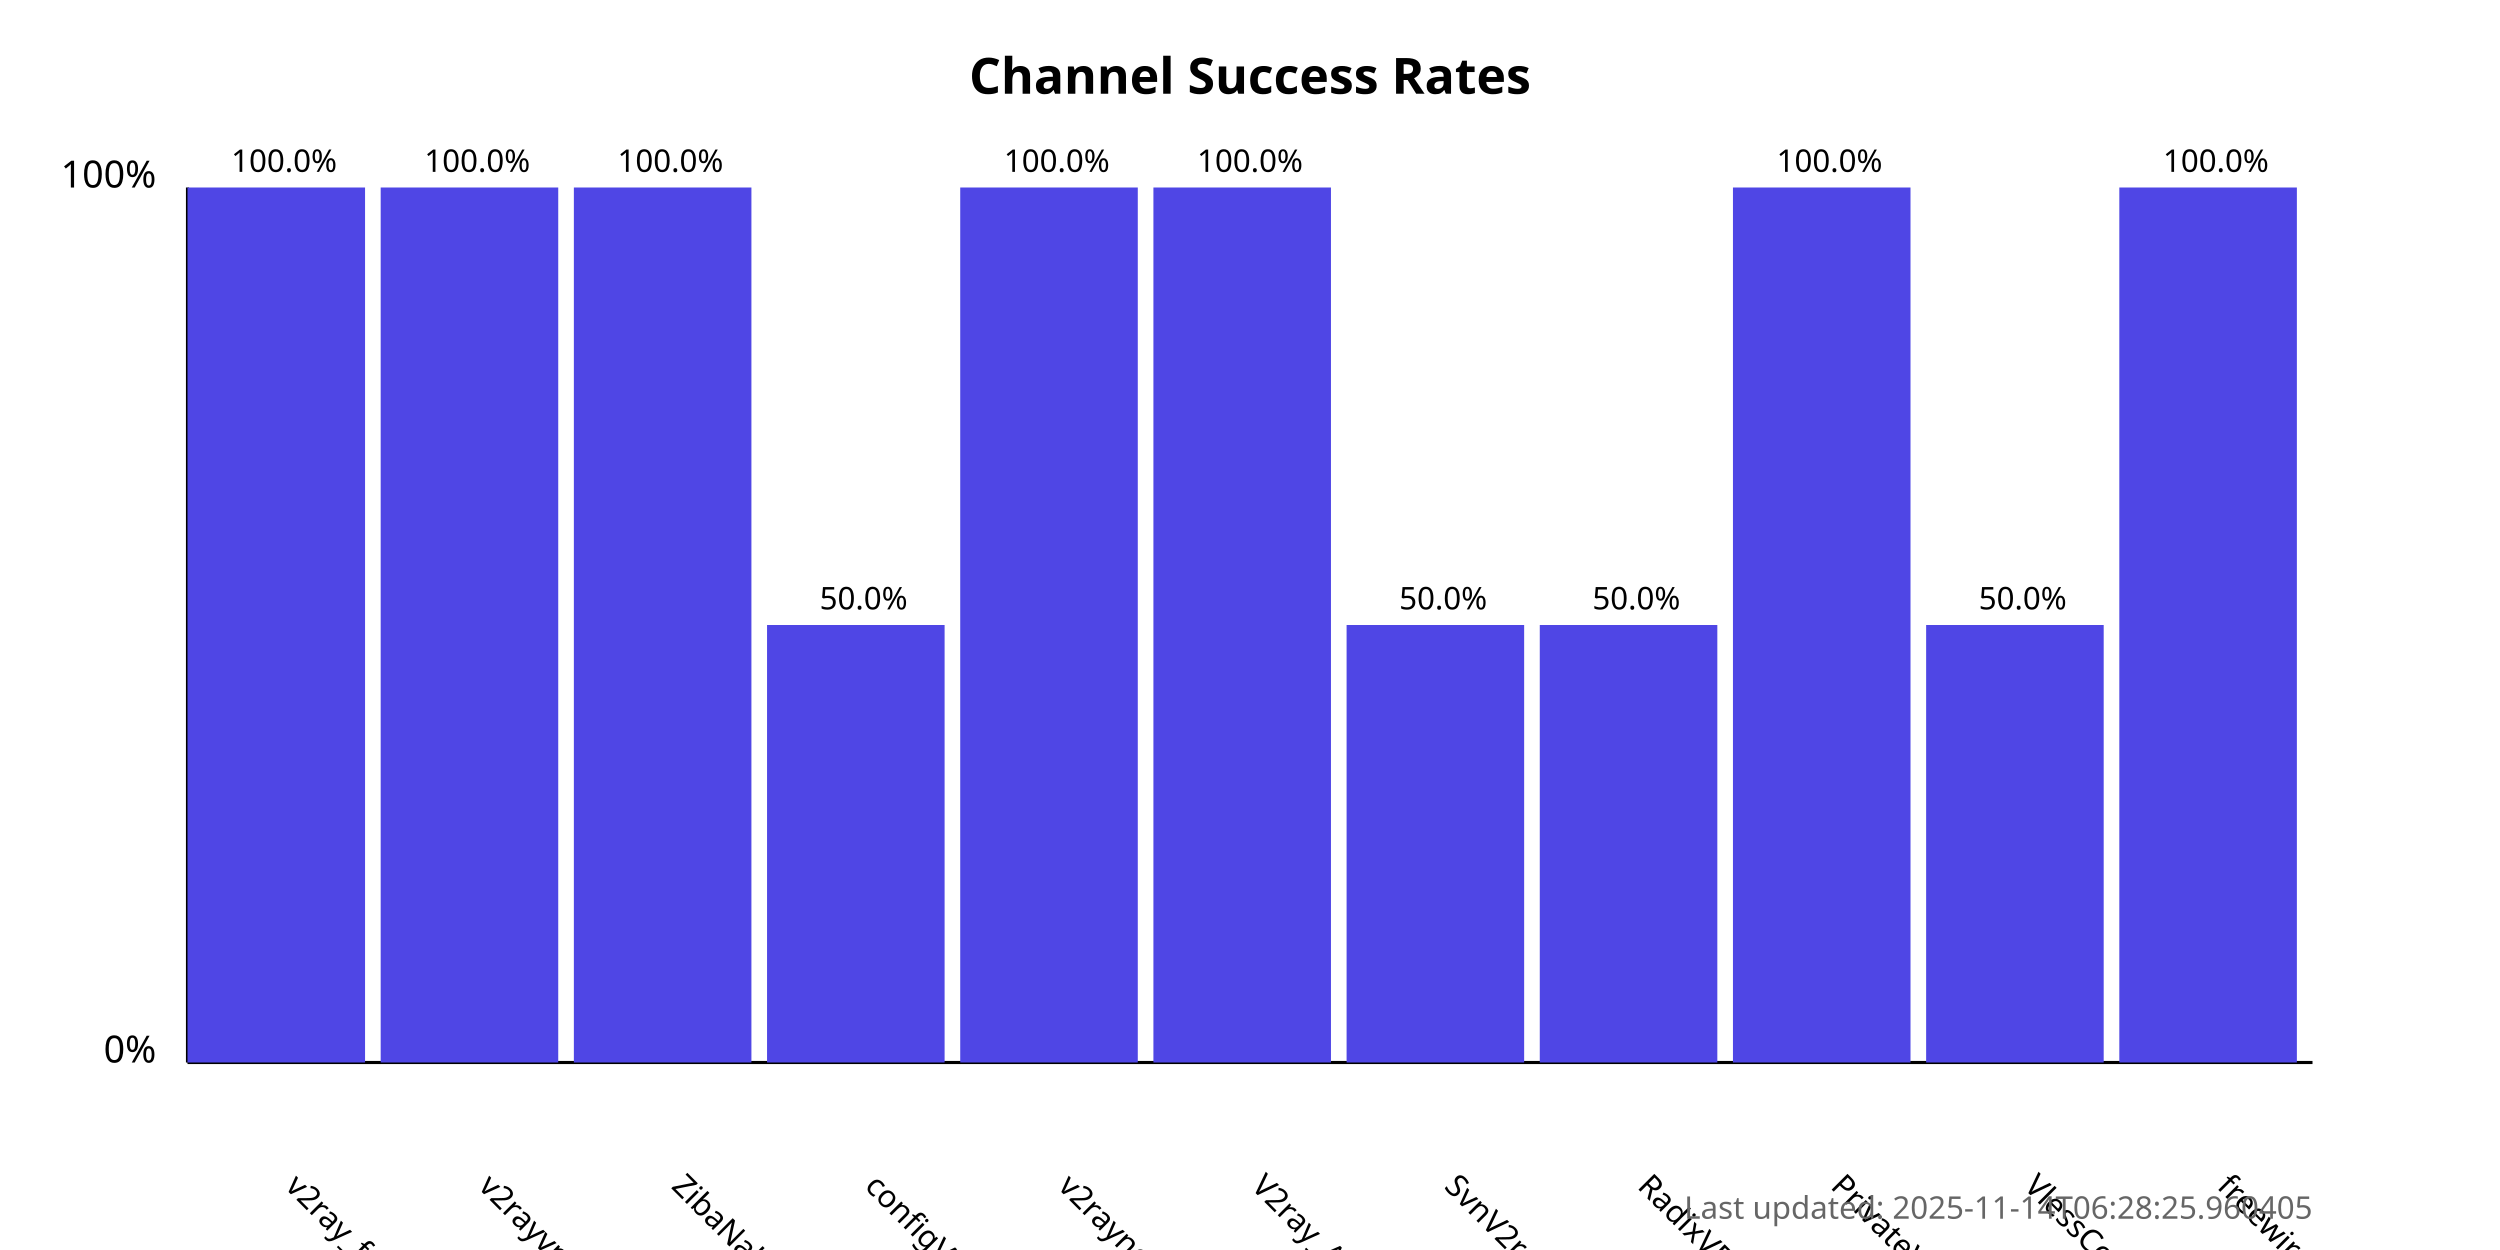
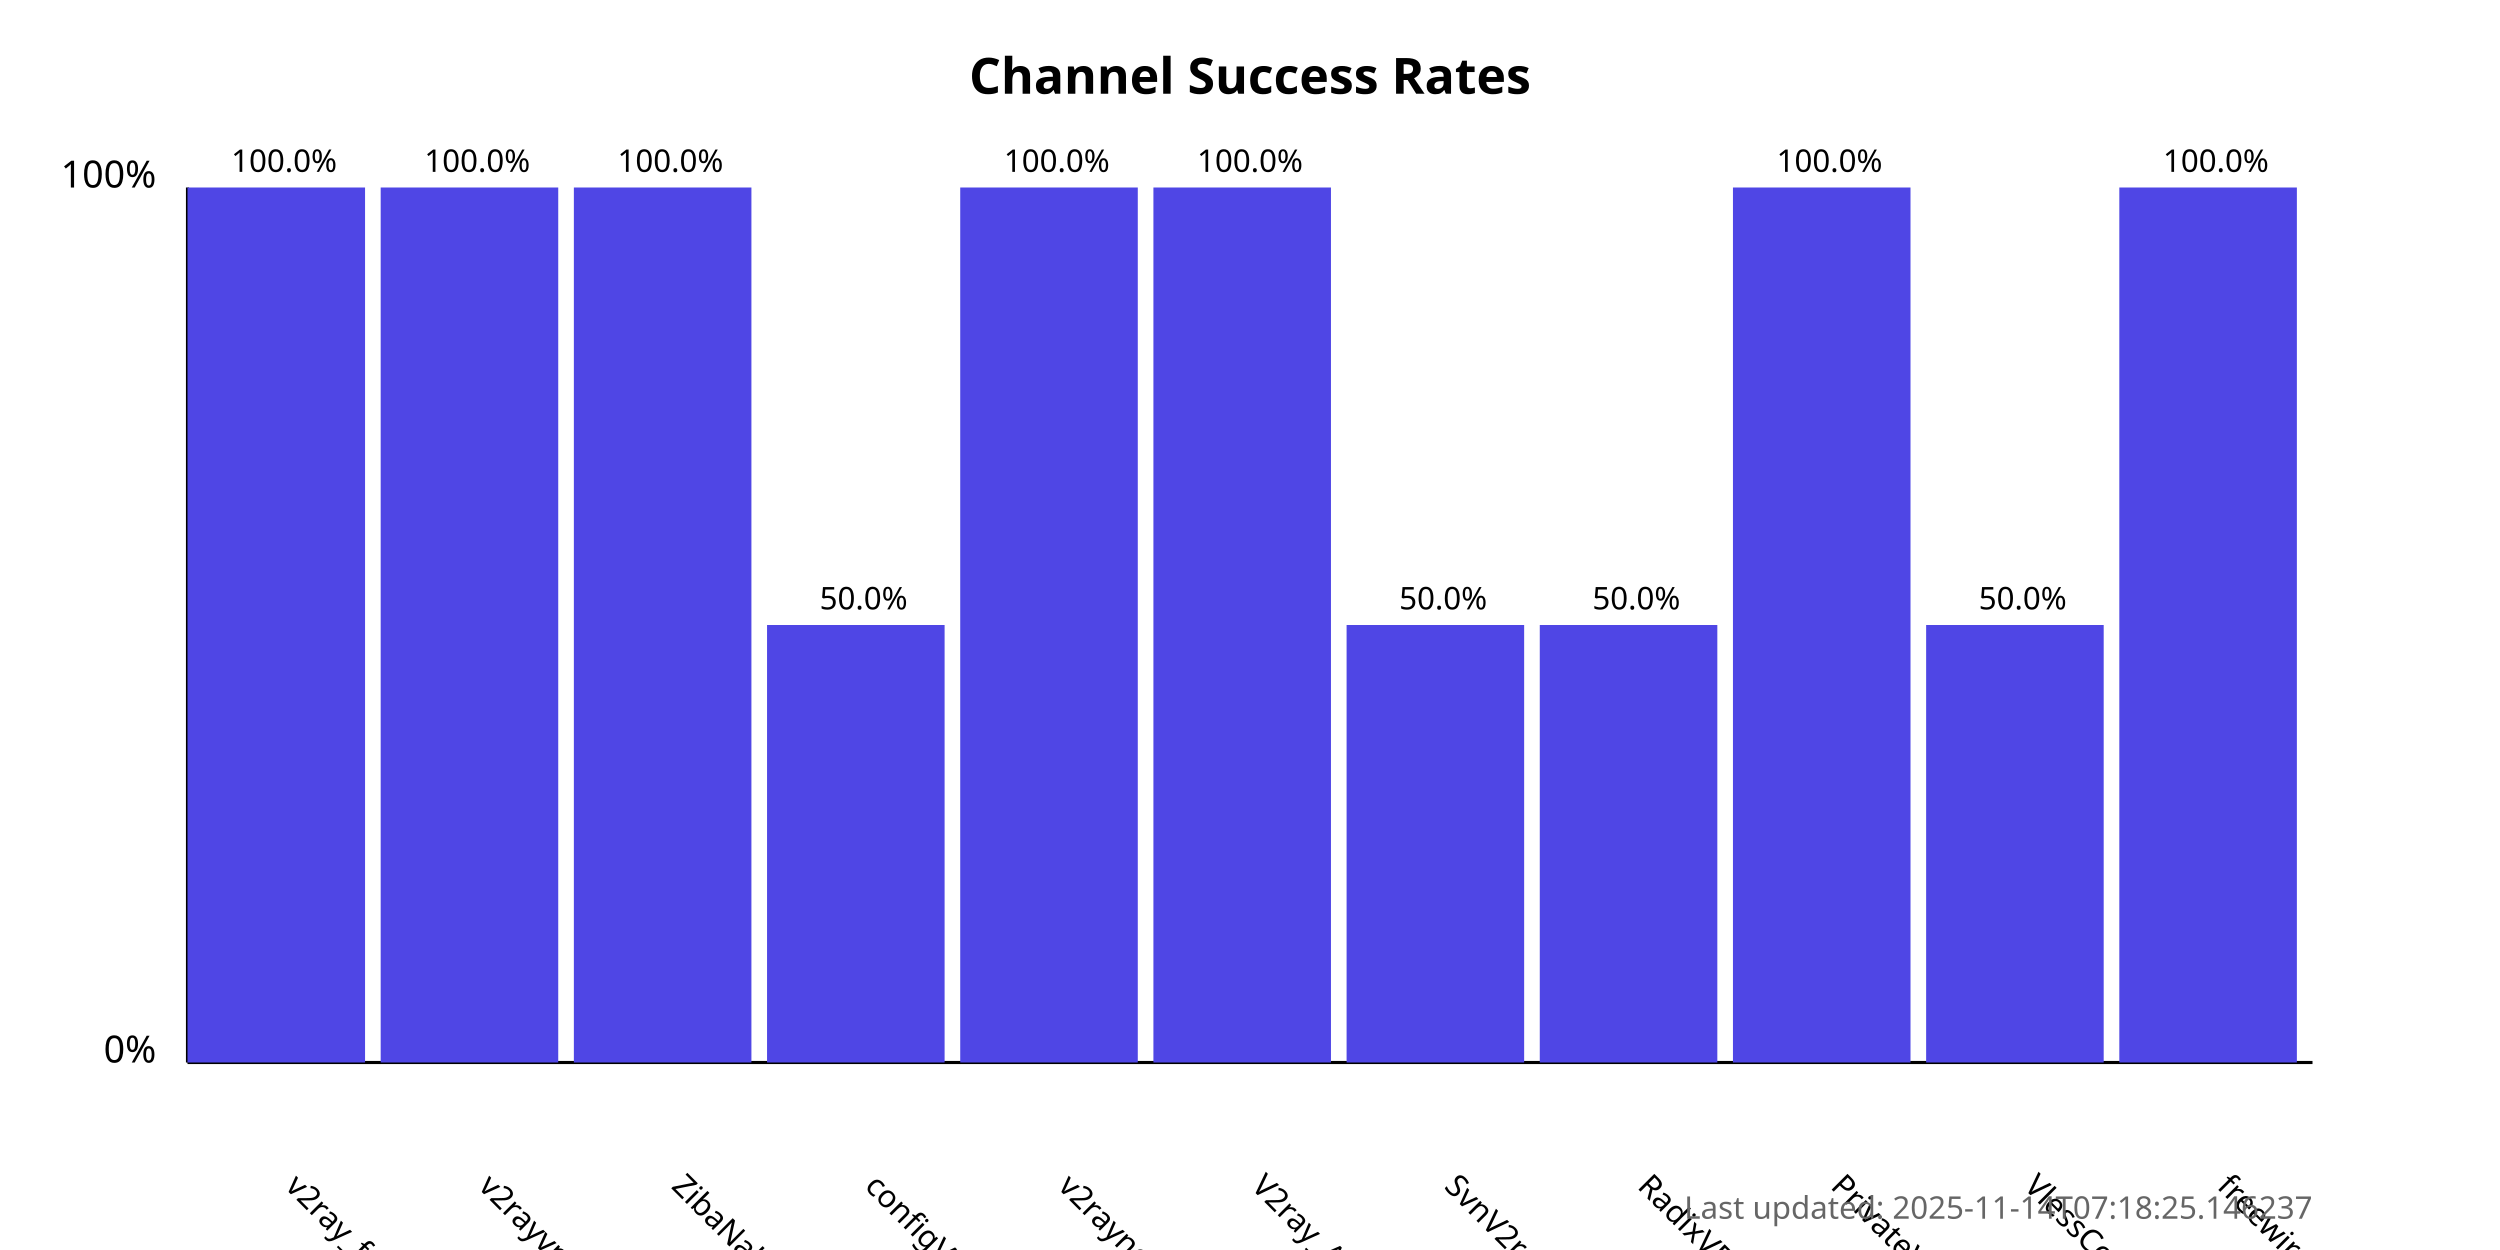
<svg xmlns="http://www.w3.org/2000/svg" width="800" height="400">
  <style>
            .chart-title { font: bold 16px sans-serif; }
            .axis-label { font: 12px sans-serif; }
            .tick-label { font: 10px sans-serif; }
            .bar { fill: #4f46e5; }
            .bar:hover { fill: #6366f1; }
            .timestamp { font: 10px sans-serif; fill: #666; }
        </style>
  <text x="400.0" y="30" text-anchor="middle" class="chart-title">
            Channel Success Rates
        </text>
  <line x1="60" y1="340" x2="60" y2="60" stroke="black" stroke-width="1" />
  <line x1="60" y1="340" x2="740" y2="340" stroke="black" stroke-width="1" />
  <text x="50" y="340" text-anchor="end" class="axis-label">0%</text>
  <text x="50" y="60" text-anchor="end" class="axis-label">100%</text>
  <g>
    <rect x="60" y="60.0" width="56.818" height="280.0" class="bar" />
    <text x="90.909" y="380" transform="rotate(45, 90.90909, 380)" text-anchor="start" class="tick-label">
                v2ray_free_conf
            </text>
    <text x="90.909" y="55.0" text-anchor="middle" class="tick-label">
                100.0%
            </text>
  </g>
  <g>
    <rect x="121.818" y="60.0" width="56.818" height="280.0" class="bar" />
    <text x="152.727" y="380" transform="rotate(45, 152.7273, 380)" text-anchor="start" class="tick-label">
                v2rayvpno
            </text>
    <text x="152.727" y="55.0" text-anchor="middle" class="tick-label">
                100.0%
            </text>
  </g>
  <g>
    <rect x="183.636" y="60.0" width="56.818" height="280.0" class="bar" />
    <text x="214.545" y="380" transform="rotate(45, 214.5455, 380)" text-anchor="start" class="tick-label">
                ZibaNabz
            </text>
    <text x="214.545" y="55.0" text-anchor="middle" class="tick-label">
                100.0%
            </text>
  </g>
  <g>
    <rect x="245.455" y="200.0" width="56.818" height="140.0" class="bar" />
    <text x="276.364" y="380" transform="rotate(45, 276.3636, 380)" text-anchor="start" class="tick-label">
                configV2rayForFree
            </text>
    <text x="276.364" y="195.0" text-anchor="middle" class="tick-label">
                50.0%
            </text>
  </g>
  <g>
    <rect x="307.273" y="60.0" width="56.818" height="280.0" class="bar" />
    <text x="338.182" y="380" transform="rotate(45, 338.1818, 380)" text-anchor="start" class="tick-label">
                v2rayngvpn
            </text>
    <text x="338.182" y="55.0" text-anchor="middle" class="tick-label">
                100.0%
            </text>
  </g>
  <g>
    <rect x="369.091" y="60.0" width="56.818" height="280.0" class="bar" />
    <text x="400.0" y="380" transform="rotate(45, 400.0, 380)" text-anchor="start" class="tick-label">
                V2ray_Alpha
            </text>
    <text x="400.0" y="55.0" text-anchor="middle" class="tick-label">
                100.0%
            </text>
  </g>
  <g>
    <rect x="430.909" y="200.0" width="56.818" height="140.0" class="bar" />
    <text x="461.818" y="380" transform="rotate(45, 461.8182, 380)" text-anchor="start" class="tick-label">
                SvnV2ray
            </text>
    <text x="461.818" y="195.0" text-anchor="middle" class="tick-label">
                50.0%
            </text>
  </g>
  <g>
    <rect x="492.727" y="200.0" width="56.818" height="140.0" class="bar" />
    <text x="523.636" y="380" transform="rotate(45, 523.6364, 380)" text-anchor="start" class="tick-label">
                RadixVPN
            </text>
    <text x="523.636" y="195.0" text-anchor="middle" class="tick-label">
                50.0%
            </text>
  </g>
  <g>
    <rect x="554.545" y="60.0" width="56.818" height="280.0" class="bar" />
    <text x="585.455" y="380" transform="rotate(45, 585.4545, 380)" text-anchor="start" class="tick-label">
                PrivateVPNs
            </text>
    <text x="585.455" y="55.0" text-anchor="middle" class="tick-label">
                100.0%
            </text>
  </g>
  <g>
    <rect x="616.364" y="200.0" width="56.818" height="140.0" class="bar" />
    <text x="647.273" y="380" transform="rotate(45, 647.2727, 380)" text-anchor="start" class="tick-label">
                VlessConfig
            </text>
    <text x="647.273" y="195.0" text-anchor="middle" class="tick-label">
                50.0%
            </text>
  </g>
  <g>
    <rect x="678.182" y="60.0" width="56.818" height="280.0" class="bar" />
    <text x="709.091" y="380" transform="rotate(45, 709.0909, 380)" text-anchor="start" class="tick-label">
                freewireguard
            </text>
    <text x="709.091" y="55.0" text-anchor="middle" class="tick-label">
                100.0%
            </text>
  </g>
  <text x="740" y="390" text-anchor="end" class="timestamp">
-             Last updated: 2025-11-14T06:28:25.960405
+             Last updated: 2025-11-14T07:18:25.146237
        </text>
</svg>
